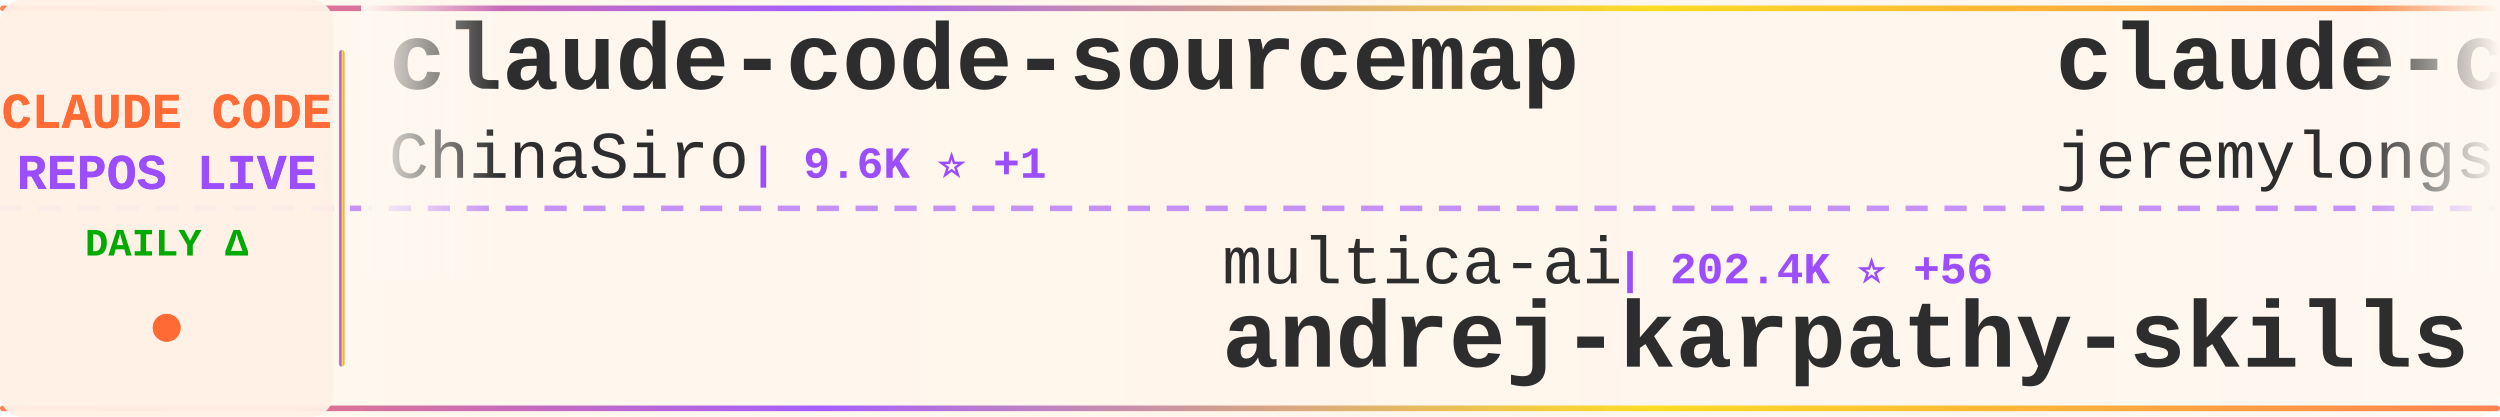
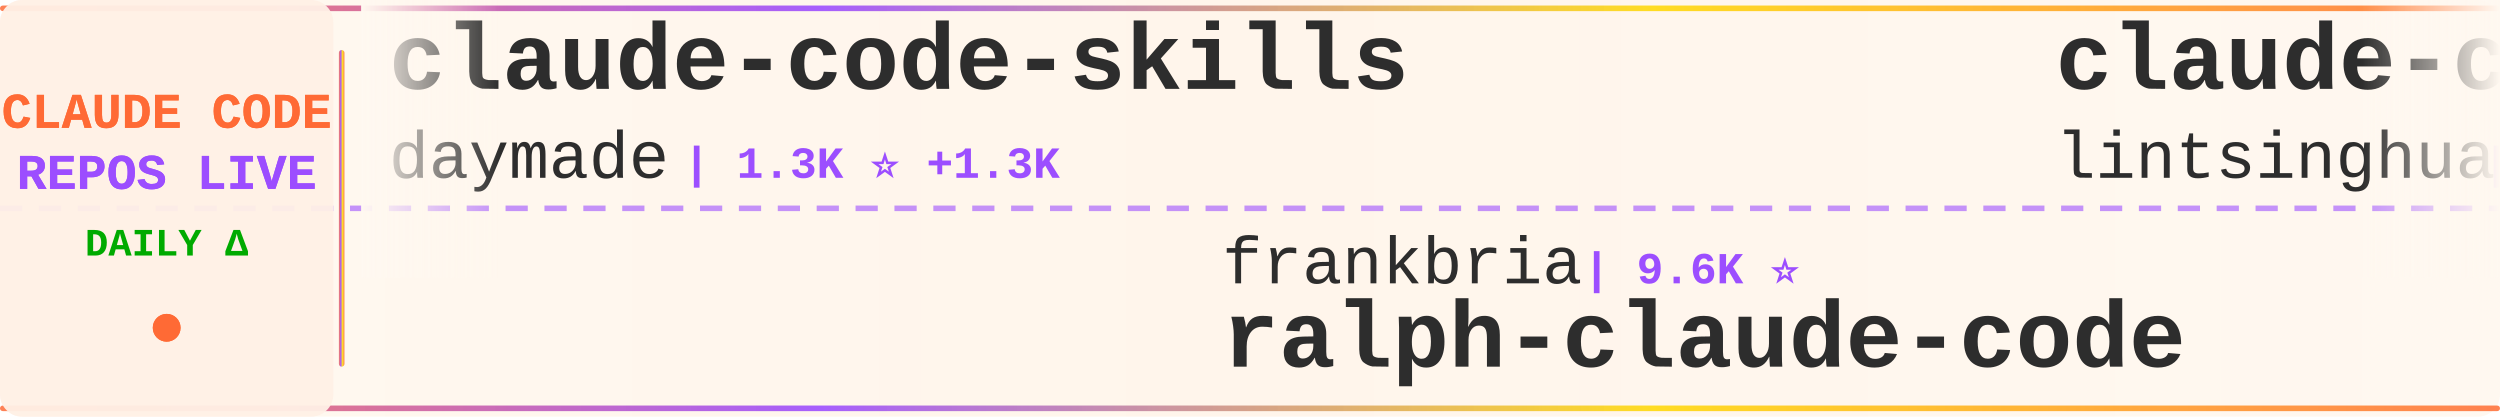
<svg xmlns="http://www.w3.org/2000/svg" width="900" height="150">
  <defs>
    <linearGradient id="tickerBg" x1="0%" y1="0%" x2="100%" y2="0%">
      <stop offset="0%" style="stop-color:#fff8f0;stop-opacity:0.98" />
      <stop offset="50%" style="stop-color:#fff5eb;stop-opacity:1" />
      <stop offset="100%" style="stop-color:#fff8f0;stop-opacity:0.98" />
    </linearGradient>
    <linearGradient id="borderGrad" x1="0%" y1="0%" x2="100%" y2="0%">
      <stop offset="0%" style="stop-color:#FF6B35;stop-opacity:0.85">
        <animate attributeName="stop-opacity" values="0.85;1;0.85" dur="2s" repeatCount="indefinite" />
      </stop>
      <stop offset="33%" style="stop-color:#9C4EFF;stop-opacity:0.9">
        <animate attributeName="stop-opacity" values="0.9;1;0.9" dur="2.2s" repeatCount="indefinite" />
      </stop>
      <stop offset="66%" style="stop-color:#FFD700;stop-opacity:0.85">
        <animate attributeName="stop-opacity" values="0.85;1;0.85" dur="1.8s" repeatCount="indefinite" />
      </stop>
      <stop offset="100%" style="stop-color:#FF6B35;stop-opacity:0.85">
        <animate attributeName="stop-opacity" values="0.85;1;0.85" dur="2s" repeatCount="indefinite" />
      </stop>
    </linearGradient>
    <filter id="textGlow">
      <feGaussianBlur stdDeviation="0.15" result="coloredBlur" />
      <feMerge>
        <feMergeNode in="coloredBlur" />
        <feMergeNode in="SourceGraphic" />
      </feMerge>
    </filter>
    <filter id="metricGlow">
      <feGaussianBlur stdDeviation="0.2" result="coloredBlur" />
      <feMerge>
        <feMergeNode in="coloredBlur" />
        <feMergeNode in="SourceGraphic" />
      </feMerge>
    </filter>
    <linearGradient id="leftFade" x1="0%" y1="0%" x2="100%" y2="0%">
      <stop offset="0%" style="stop-color:#fff8f0;stop-opacity:1" />
      <stop offset="100%" style="stop-color:#fff8f0;stop-opacity:0" />
    </linearGradient>
    <linearGradient id="rightFade" x1="0%" y1="0%" x2="100%" y2="0%">
      <stop offset="0%" style="stop-color:#fff8f0;stop-opacity:0" />
      <stop offset="100%" style="stop-color:#fff8f0;stop-opacity:1" />
    </linearGradient>
  </defs>
  <rect width="900" height="150" fill="url(#tickerBg)" rx="8" />
  <rect x="0" y="2" width="900" height="2" fill="url(#borderGrad)" rx="1" />
  <rect x="0" y="146" width="900" height="2" fill="url(#borderGrad)" rx="1" />
  <line x1="0" y1="75" x2="900" y2="75" stroke="#9C4EFF" stroke-width="2" stroke-dasharray="8 6" opacity="0.6" />
  <rect x="0" y="0" width="120" height="150" fill="#fff0e6" opacity="0.95" rx="8" />
  <text x="60" y="46" font-family="'Courier New', monospace" font-size="18" font-weight="bold" fill="#FF6B35" text-anchor="middle" filter="url(#textGlow)">
    CLAUDE CODE
  </text>
  <text x="60" y="68" font-family="'Courier New', monospace" font-size="18" font-weight="bold" fill="#9C4EFF" text-anchor="middle" filter="url(#textGlow)">
    REPOS LIVE
  </text>
  <text x="60" y="92" font-family="'Courier New', monospace" font-size="14" font-weight="bold" fill="#00aa00" text-anchor="middle">
    DAILY Δ
  </text>
  <circle cx="60" cy="118" r="5" fill="#FF6B35" filter="url(#metricGlow)">
    <animate attributeName="r" values="4;6;4" dur="1.5s" repeatCount="indefinite" />
    <animate attributeName="opacity" values="0.6;1;0.6" dur="1.5s" repeatCount="indefinite" />
  </circle>
  <rect x="122" y="18" width="2" height="114" fill="url(#borderGrad)" rx="1" />
  <clipPath id="tickerClip">
    <rect x="130" y="0" width="770" height="150" />
  </clipPath>
  <g clip-path="url(#tickerClip)">
    <g id="tickerItems">
      <animateTransform attributeName="transform" attributeType="XML" type="translate" from="0 0" to="-3000 0" dur="54s" repeatCount="indefinite" />
      <g transform="translate(0, 0)">
-         <text x="140" y="32" font-family="'Courier New', monospace" font-size="34" font-weight="bold" fill="#2d2d2d">claude-code-sourcemap</text>
-         <text x="140" y="64" font-family="'Courier New', monospace" font-size="24" font-weight="normal" fill="#2d2d2d" opacity="1.0">ChinaSiro</text>
-         <text x="270" y="64" font-family="'Courier New', monospace" font-size="16" font-weight="bold" fill="#9C4EFF"> | 9.6K ⭐ +1</text>
+         <text x="140" y="32" font-family="'Courier New', monospace" font-size="34" font-weight="bold" fill="#2d2d2d">claude-code-skills</text>
+         <text x="140" y="64" font-family="'Courier New', monospace" font-size="24" font-weight="normal" fill="#2d2d2d" opacity="1.0">daymade</text>
+         <text x="246" y="64" font-family="'Courier New', monospace" font-size="16" font-weight="bold" fill="#9C4EFF"> | 1.3K ⭐ +1.3K</text>
      </g>
      <g transform="translate(300, 0)">
-         <text x="140" y="102" font-family="'Courier New', monospace" font-size="24" font-weight="normal" fill="#2d2d2d" opacity="1.0">multica-ai</text>
-         <text x="282" y="102" font-family="'Courier New', monospace" font-size="16" font-weight="bold" fill="#9C4EFF"> | 202.4K ⭐ +56</text>
-         <text x="140" y="132" font-family="'Courier New', monospace" font-size="34" font-weight="bold" fill="#2d2d2d">andrej-karpathy-skills</text>
+         <text x="140" y="102" font-family="'Courier New', monospace" font-size="24" font-weight="normal" fill="#2d2d2d" opacity="1.0">frankbria</text>
+         <text x="270" y="102" font-family="'Courier New', monospace" font-size="16" font-weight="bold" fill="#9C4EFF"> | 9.6K ⭐</text>
+         <text x="140" y="132" font-family="'Courier New', monospace" font-size="34" font-weight="bold" fill="#2d2d2d">ralph-claude-code</text>
      </g>
      <g transform="translate(600, 0)">
-         <text x="140" y="32" font-family="'Courier New', monospace" font-size="34" font-weight="bold" fill="#2d2d2d">claude-code-plugins-plus...</text>
-         <text x="140" y="64" font-family="'Courier New', monospace" font-size="24" font-weight="normal" fill="#2d2d2d" opacity="1.0">jeremylongshore</text>
-         <text x="342" y="64" font-family="'Courier New', monospace" font-size="16" font-weight="bold" fill="#9C4EFF"> | 2.6K ⭐</text>
+         <text x="140" y="32" font-family="'Courier New', monospace" font-size="34" font-weight="bold" fill="#2d2d2d">claude-code-book</text>
+         <text x="140" y="64" font-family="'Courier New', monospace" font-size="24" font-weight="normal" fill="#2d2d2d" opacity="1.0">lintsinghua</text>
+         <text x="294" y="64" font-family="'Courier New', monospace" font-size="16" font-weight="bold" fill="#9C4EFF"> | 4.1K ⭐ -1</text>
      </g>
      <g transform="translate(900, 0)">
-         <text x="140" y="102" font-family="'Courier New', monospace" font-size="24" font-weight="normal" fill="#2d2d2d" opacity="1.0">edmund-io</text>
-         <text x="270" y="102" font-family="'Courier New', monospace" font-size="16" font-weight="bold" fill="#9C4EFF"> | 1.5K ⭐</text>
-         <text x="140" y="132" font-family="'Courier New', monospace" font-size="34" font-weight="bold" fill="#2d2d2d">edmunds-claude-code</text>
+         <text x="140" y="102" font-family="'Courier New', monospace" font-size="24" font-weight="normal" fill="#2d2d2d" opacity="1.0">repowise-dev</text>
+         <text x="306" y="102" font-family="'Courier New', monospace" font-size="16" font-weight="bold" fill="#9C4EFF"> | 1.2K ⭐</text>
+         <text x="140" y="132" font-family="'Courier New', monospace" font-size="34" font-weight="bold" fill="#2d2d2d">claude-code-prompts</text>
      </g>
      <g transform="translate(1200, 0)">
-         <text x="140" y="32" font-family="'Courier New', monospace" font-size="34" font-weight="bold" fill="#2d2d2d">Claude-Code</text>
-         <text x="140" y="64" font-family="'Courier New', monospace" font-size="24" font-weight="normal" fill="#2d2d2d" opacity="1.0">OrcaWhisper</text>
-         <text x="294" y="64" font-family="'Courier New', monospace" font-size="16" font-weight="bold" fill="#9C4EFF"> | 90 ⭐</text>
+         <text x="140" y="32" font-family="'Courier New', monospace" font-size="34" font-weight="bold" fill="#2d2d2d">claude-code-action</text>
+         <text x="140" y="64" font-family="'Courier New', monospace" font-size="24" font-weight="normal" fill="#2d2d2d" opacity="1.0">anthropics</text>
+         <text x="282" y="64" font-family="'Courier New', monospace" font-size="16" font-weight="bold" fill="#9C4EFF"> | 8.6K ⭐ -1</text>
      </g>
      <g transform="translate(1500, 0)">
-         <text x="140" y="102" font-family="'Courier New', monospace" font-size="24" font-weight="normal" fill="#2d2d2d" opacity="1.0">1rgs</text>
-         <text x="210" y="102" font-family="'Courier New', monospace" font-size="16" font-weight="bold" fill="#9C4EFF"> | 3.7K ⭐</text>
-         <text x="140" y="132" font-family="'Courier New', monospace" font-size="34" font-weight="bold" fill="#2d2d2d">claude-code-proxy</text>
+         <text x="140" y="102" font-family="'Courier New', monospace" font-size="24" font-weight="normal" fill="#2d2d2d" opacity="1.0">zebbern</text>
+         <text x="246" y="102" font-family="'Courier New', monospace" font-size="16" font-weight="bold" fill="#9C4EFF"> | 4.6K ⭐ +1</text>
+         <text x="140" y="132" font-family="'Courier New', monospace" font-size="34" font-weight="bold" fill="#2d2d2d">claude-code-guide</text>
      </g>
      <g transform="translate(1800, 0)">
-         <text x="140" y="32" font-family="'Courier New', monospace" font-size="34" font-weight="bold" fill="#2d2d2d">claude-code-webui</text>
-         <text x="140" y="64" font-family="'Courier New', monospace" font-size="24" font-weight="normal" fill="#2d2d2d" opacity="1.0">sugyan</text>
-         <text x="234" y="64" font-family="'Courier New', monospace" font-size="16" font-weight="bold" fill="#9C4EFF"> | 1.1K ⭐</text>
+         <text x="140" y="32" font-family="'Courier New', monospace" font-size="34" font-weight="bold" fill="#2d2d2d">claude-code-hub</text>
+         <text x="140" y="64" font-family="'Courier New', monospace" font-size="24" font-weight="normal" fill="#2d2d2d" opacity="1.0">ding113</text>
+         <text x="246" y="64" font-family="'Courier New', monospace" font-size="16" font-weight="bold" fill="#9C4EFF"> | 3.3K ⭐ +1</text>
      </g>
      <g transform="translate(2100, 0)">
-         <text x="140" y="102" font-family="'Courier New', monospace" font-size="24" font-weight="normal" fill="#2d2d2d" opacity="1.0">Maciek-roboblog</text>
-         <text x="342" y="102" font-family="'Courier New', monospace" font-size="16" font-weight="bold" fill="#9C4EFF"> | 8.6K ⭐</text>
-         <text x="140" y="132" font-family="'Courier New', monospace" font-size="34" font-weight="bold" fill="#2d2d2d">Claude-Code-Usage-Monito...</text>
+         <text x="140" y="102" font-family="'Courier New', monospace" font-size="24" font-weight="normal" fill="#2d2d2d" opacity="1.0">Piebald-AI</text>
+         <text x="282" y="102" font-family="'Courier New', monospace" font-size="16" font-weight="bold" fill="#9C4EFF"> | 12.3K ⭐ -1</text>
+         <text x="140" y="132" font-family="'Courier New', monospace" font-size="34" font-weight="bold" fill="#2d2d2d">claude-code-system-promp...</text>
      </g>
      <g transform="translate(2400, 0)">
-         <text x="140" y="32" font-family="'Courier New', monospace" font-size="34" font-weight="bold" fill="#2d2d2d">Claude-Code-Source-Study</text>
-         <text x="140" y="64" font-family="'Courier New', monospace" font-size="24" font-weight="normal" fill="#2d2d2d" opacity="1.0">luyao618</text>
-         <text x="258" y="64" font-family="'Courier New', monospace" font-size="16" font-weight="bold" fill="#9C4EFF"> | 1.7K ⭐</text>
+         <text x="140" y="32" font-family="'Courier New', monospace" font-size="34" font-weight="bold" fill="#2d2d2d">claude-code-security-rev...</text>
+         <text x="140" y="64" font-family="'Courier New', monospace" font-size="24" font-weight="normal" fill="#2d2d2d" opacity="1.0">anthropics</text>
+         <text x="282" y="64" font-family="'Courier New', monospace" font-size="16" font-weight="bold" fill="#9C4EFF"> | 5.9K ⭐ +2</text>
      </g>
      <g transform="translate(2700, 0)">
-         <text x="140" y="102" font-family="'Courier New', monospace" font-size="24" font-weight="normal" fill="#2d2d2d" opacity="1.0">shareAI-lab</text>
-         <text x="294" y="102" font-family="'Courier New', monospace" font-size="16" font-weight="bold" fill="#9C4EFF"> | 74.2K ⭐ +28</text>
-         <text x="140" y="132" font-family="'Courier New', monospace" font-size="34" font-weight="bold" fill="#2d2d2d">learn-claude-code</text>
+         <text x="140" y="102" font-family="'Courier New', monospace" font-size="24" font-weight="normal" fill="#2d2d2d" opacity="1.0">fazxes</text>
+         <text x="234" y="102" font-family="'Courier New', monospace" font-size="16" font-weight="bold" fill="#9C4EFF"> | 231 ⭐</text>
+         <text x="140" y="132" font-family="'Courier New', monospace" font-size="34" font-weight="bold" fill="#2d2d2d">Claude-code</text>
      </g>
      <g transform="translate(3000, 0)">
-         <text x="140" y="32" font-family="'Courier New', monospace" font-size="34" font-weight="bold" fill="#2d2d2d">claude-code-sourcemap</text>
-         <text x="140" y="64" font-family="'Courier New', monospace" font-size="24" font-weight="normal" fill="#2d2d2d" opacity="1.0">ChinaSiro</text>
-         <text x="270" y="64" font-family="'Courier New', monospace" font-size="16" font-weight="bold" fill="#9C4EFF"> | 9.6K ⭐ +1</text>
+         <text x="140" y="32" font-family="'Courier New', monospace" font-size="34" font-weight="bold" fill="#2d2d2d">claude-code-skills</text>
+         <text x="140" y="64" font-family="'Courier New', monospace" font-size="24" font-weight="normal" fill="#2d2d2d" opacity="1.0">daymade</text>
+         <text x="246" y="64" font-family="'Courier New', monospace" font-size="16" font-weight="bold" fill="#9C4EFF"> | 1.3K ⭐ +1.3K</text>
      </g>
      <g transform="translate(3300, 0)">
-         <text x="140" y="102" font-family="'Courier New', monospace" font-size="24" font-weight="normal" fill="#2d2d2d" opacity="1.0">multica-ai</text>
-         <text x="282" y="102" font-family="'Courier New', monospace" font-size="16" font-weight="bold" fill="#9C4EFF"> | 202.4K ⭐ +56</text>
-         <text x="140" y="132" font-family="'Courier New', monospace" font-size="34" font-weight="bold" fill="#2d2d2d">andrej-karpathy-skills</text>
+         <text x="140" y="102" font-family="'Courier New', monospace" font-size="24" font-weight="normal" fill="#2d2d2d" opacity="1.0">frankbria</text>
+         <text x="270" y="102" font-family="'Courier New', monospace" font-size="16" font-weight="bold" fill="#9C4EFF"> | 9.6K ⭐</text>
+         <text x="140" y="132" font-family="'Courier New', monospace" font-size="34" font-weight="bold" fill="#2d2d2d">ralph-claude-code</text>
      </g>
      <g transform="translate(3600, 0)">
-         <text x="140" y="32" font-family="'Courier New', monospace" font-size="34" font-weight="bold" fill="#2d2d2d">claude-code-plugins-plus...</text>
-         <text x="140" y="64" font-family="'Courier New', monospace" font-size="24" font-weight="normal" fill="#2d2d2d" opacity="1.0">jeremylongshore</text>
-         <text x="342" y="64" font-family="'Courier New', monospace" font-size="16" font-weight="bold" fill="#9C4EFF"> | 2.6K ⭐</text>
+         <text x="140" y="32" font-family="'Courier New', monospace" font-size="34" font-weight="bold" fill="#2d2d2d">claude-code-book</text>
+         <text x="140" y="64" font-family="'Courier New', monospace" font-size="24" font-weight="normal" fill="#2d2d2d" opacity="1.0">lintsinghua</text>
+         <text x="294" y="64" font-family="'Courier New', monospace" font-size="16" font-weight="bold" fill="#9C4EFF"> | 4.1K ⭐ -1</text>
      </g>
      <g transform="translate(3900, 0)">
-         <text x="140" y="102" font-family="'Courier New', monospace" font-size="24" font-weight="normal" fill="#2d2d2d" opacity="1.0">edmund-io</text>
-         <text x="270" y="102" font-family="'Courier New', monospace" font-size="16" font-weight="bold" fill="#9C4EFF"> | 1.5K ⭐</text>
-         <text x="140" y="132" font-family="'Courier New', monospace" font-size="34" font-weight="bold" fill="#2d2d2d">edmunds-claude-code</text>
+         <text x="140" y="102" font-family="'Courier New', monospace" font-size="24" font-weight="normal" fill="#2d2d2d" opacity="1.0">repowise-dev</text>
+         <text x="306" y="102" font-family="'Courier New', monospace" font-size="16" font-weight="bold" fill="#9C4EFF"> | 1.2K ⭐</text>
+         <text x="140" y="132" font-family="'Courier New', monospace" font-size="34" font-weight="bold" fill="#2d2d2d">claude-code-prompts</text>
      </g>
    </g>
  </g>
  <rect x="130" y="0" width="50" height="100" fill="url(#leftFade)" />
  <rect x="850" y="0" width="50" height="100" fill="url(#rightFade)" />
</svg>
